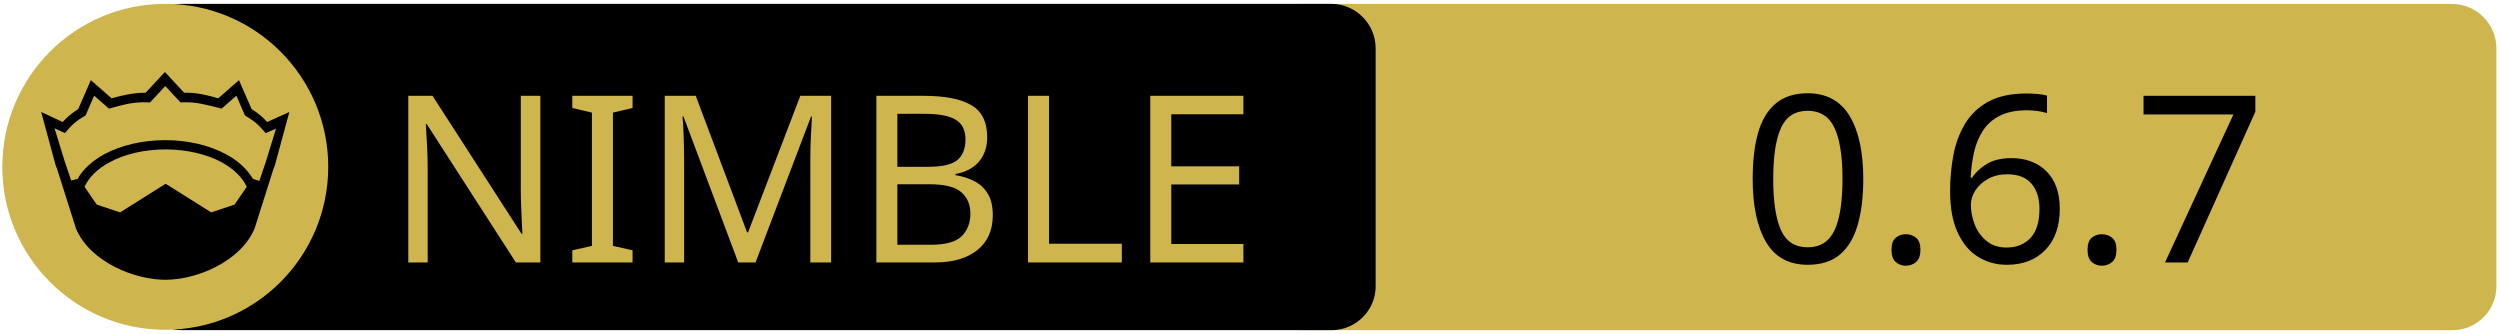
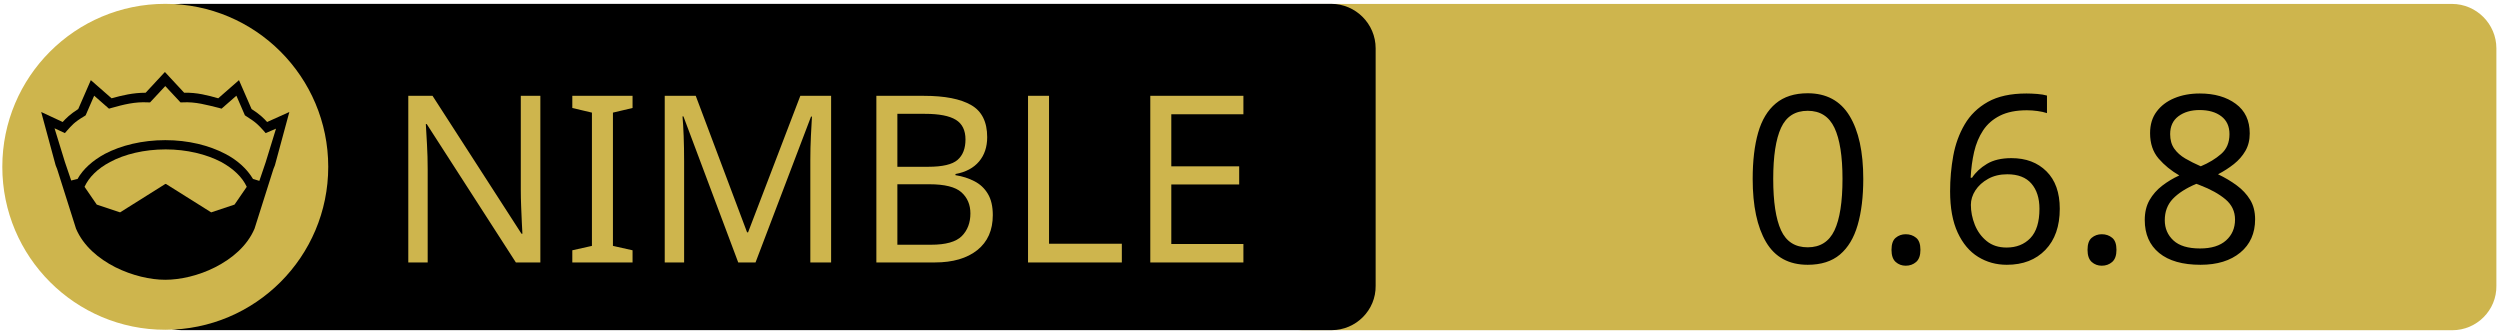
<svg xmlns="http://www.w3.org/2000/svg" xmlns:xlink="http://www.w3.org/1999/xlink" width="675" height="90" xml:space="preserve" version="1.1">
  <a xlink:href="https://github.com/YesDrX/nimproto3">
    <g>
      <path fill="#CEB54D" id="svg_15" d="m662.123,89.159l-310.5,0c-6.6,0 -12,-5.4 -12,-12l0,-64.1c0,-6.6 5.4,-12 12,-12l310.4,0c6.6,0 12,5.4 12,12l0,64.1c0.1,6.6 -5.3,12 -11.9,12z" />
      <path id="svg_1" d="m359.524,89.139l-310.5,0c-6.6,0 -12,-5.4 -12,-12l0,-64.1c0,-6.6 5.4,-12 12,-12l310.4,0c6.6,0 12,5.4 12,12l0,64.1c0.1,6.6 -5.3,12 -11.9,12z" />
      <rect id="svg_2" fill="none" height="45.9" width="315.3" class="st0" y="24.539" x="60.224" />
      <circle id="svg_4" fill="#CEB54D" r="44" cy="45.039" cx="44.624" class="st1" />
      <g id="XMLID_4_">
        <path id="svg_5" d="m78.124,30.239l-3.9,14.4l-0.4,1l-5.1,16.1c0,0 0,0 0,0c-2,4.7 -6.1,8.1 -10.6,10.4c-4.5,2.3 -9.5,3.4 -13.5,3.4c-4,0 -8.9,-1.1 -13.5,-3.4c-4.5,-2.3 -8.6,-5.7 -10.6,-10.4c0,0 0,0 0,0l-5.1,-16.1l-0.4,-1l-3.9,-14.4l5.8,2.7c0.9,-1 2,-2.1 4.2,-3.5l3.4,-7.8l5.6,4.9c2.9,-0.8 5.8,-1.5 9.2,-1.5l5.2,-5.6l5.2,5.6c3.4,-0.1 6.4,0.7 9.2,1.5l5.6,-4.9l3.4,7.8c2.2,1.4 3.3,2.5 4.2,3.5l6,-2.7z" />
        <g id="XMLID_6_">
          <g id="svg_6">
            <path id="svg_7" fill="#CEB54D" d="m66.624,50.439l-3.3,4.8l-6.3,2.1l-12.1,-7.6c-0.1,-0.1 -0.3,-0.1 -0.4,0l-12.1,7.6l-6.3,-2.1l-3.3,-4.8c1.2,-2.6 3.5,-4.9 6.9,-6.7c3.9,-2.1 9.2,-3.4 15,-3.4c5.7,0 11,1.3 15,3.4c3.3,1.8 5.7,4.1 6.9,6.7z" class="st1" />
          </g>
          <g id="svg_8" />
        </g>
        <g id="XMLID_5_">
          <g id="svg_9">
            <path id="svg_10" fill="#CEB54D" d="m74.524,34.739l-2.8,9.1l-1.7,5l-1.6,-0.5c0,0 -0.1,0 -0.1,0c-1.6,-2.7 -4.2,-5.1 -7.5,-6.8c-4.4,-2.3 -10,-3.7 -16.2,-3.7c-6.2,0 -11.9,1.4 -16.3,3.7c-3.3,1.8 -5.9,4.1 -7.4,6.8c0,0 -0.1,0 -0.1,0l-1.6,0.4l-1.7,-5l-2.8,-9.1l2.8,1.3l0.6,-0.7c1.2,-1.3 1.8,-2.2 4.7,-3.9l0.3,-0.2l2.3,-5.3l4,3.5l0.7,-0.2c3.2,-0.9 6.3,-1.7 9.8,-1.5l0.6,0l4.1,-4.4l4.1,4.4l0.6,0c3.5,-0.2 6.5,0.7 9.8,1.5l0.7,0.2l4,-3.5l2.3,5.3l0.3,0.2c2.9,1.8 3.5,2.6 4.7,3.9l0.6,0.7l2.8,-1.2z" class="st1" />
          </g>
          <g id="svg_11" />
        </g>
      </g>
      <text x="-442" y="-350.021" id="svg_16" font-size="63px" font-family="'PT Sans Caption', 'Tahoma', 'Helvetica Neue Medium', 'PT Sans', sans-serif" fill="#CEB54D" class="st1 st2 st3" transform="matrix(1 0 0 1 546.13 420.879)">NIMBLE</text>
-       <text x="-76.0" y="-350.012" id="svg_17" font-size="63.012px" font-family="'PT Sans Caption', 'Tahoma', 'Helvetica Neue Medium', 'PT Sans', sans-serif" fill="#000000" class="st1 st2 st3" transform="matrix(1 0 0 1 546.13 420.879)">0.6.7</text>
+       <text x="-76.0" y="-350.012" id="svg_17" font-size="63.012px" font-family="'PT Sans Caption', 'Tahoma', 'Helvetica Neue Medium', 'PT Sans', sans-serif" fill="#000000" class="st1 st2 st3" transform="matrix(1 0 0 1 546.13 420.879)">0.6.8</text>
    </g>
  </a>
</svg>
